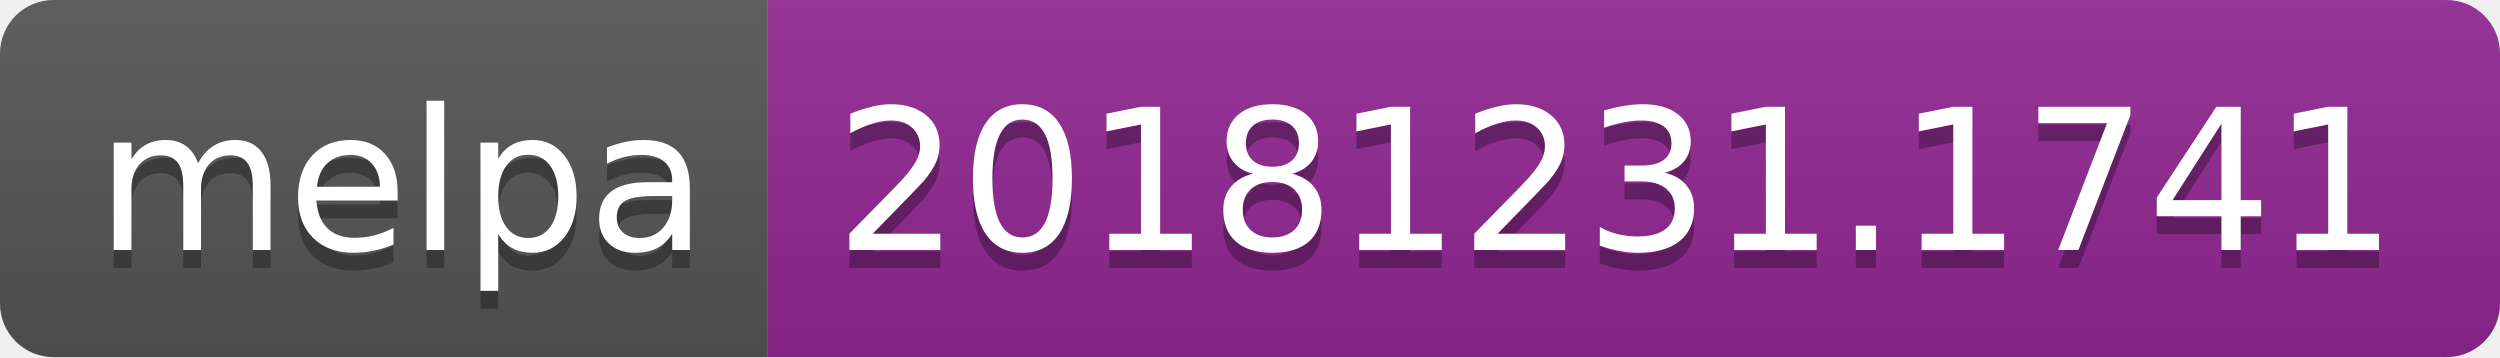
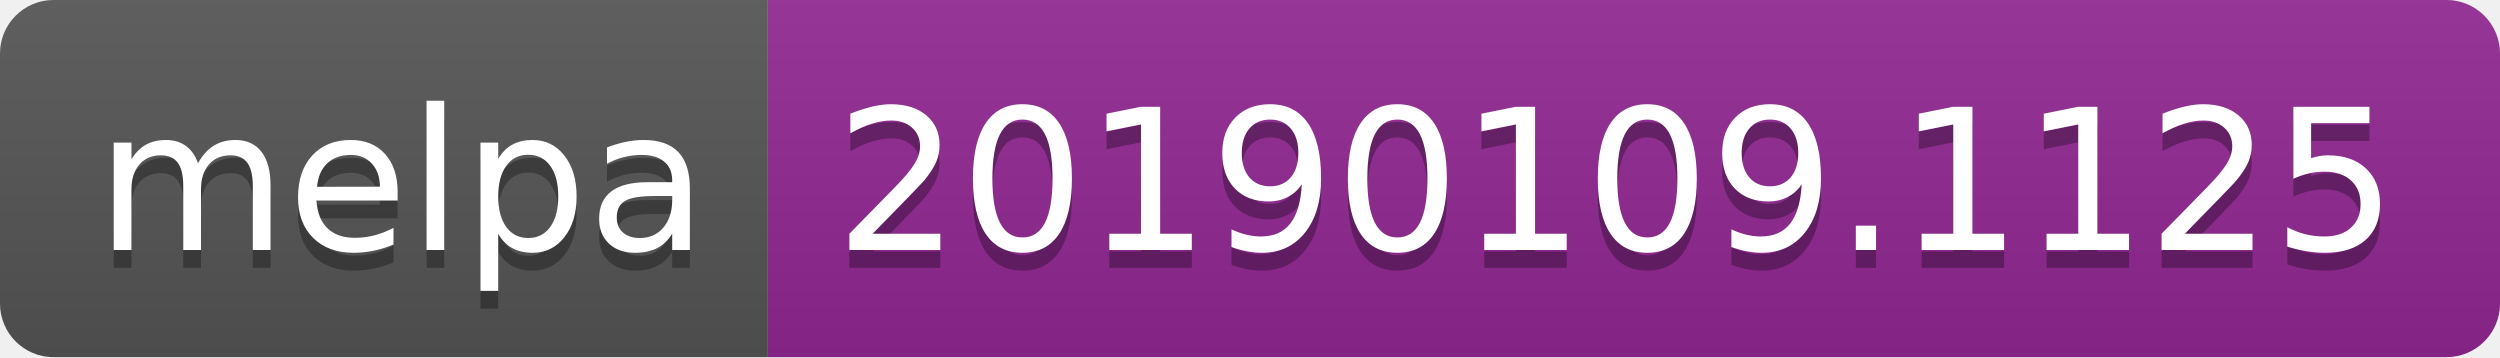
<svg xmlns="http://www.w3.org/2000/svg" width="140" height="20">
  <linearGradient id="b" x2="0" y2="100%">
    <stop offset="0" stop-color="#bbb" stop-opacity=".1" />
    <stop offset="1" stop-opacity=".1" />
  </linearGradient>
  <clipPath id="a">
    <rect width="140" height="20" rx="3" fill="#fff" />
  </clipPath>
  <g clip-path="url(#a)">
    <path fill="#555" d="M0 0h43v20H0z" />
    <path fill="#922793" d="M43 0h97v20H43z" />
    <path fill="url(#b)" d="M0 0h140v20H0z" />
  </g>
  <g fill="#fff" text-anchor="middle" font-family="DejaVu Sans,Verdana,Geneva,sans-serif" font-size="110">
    <text x="225" y="150" fill="#010101" fill-opacity=".3" transform="scale(.1)" textLength="330">melpa</text>
    <text x="225" y="140" transform="scale(.1)" textLength="330">melpa</text>
-     <text x="905" y="150" fill="#010101" fill-opacity=".3" transform="scale(.1)" textLength="870">20181231.1741</text>
-     <text x="905" y="140" transform="scale(.1)" textLength="870">20181231.1741</text>
+     <text x="905" y="150" fill="#010101" fill-opacity=".3" transform="scale(.1)" textLength="870">20190109.1125</text>
+     <text x="905" y="140" transform="scale(.1)" textLength="870">20190109.1125</text>
  </g>
</svg>
